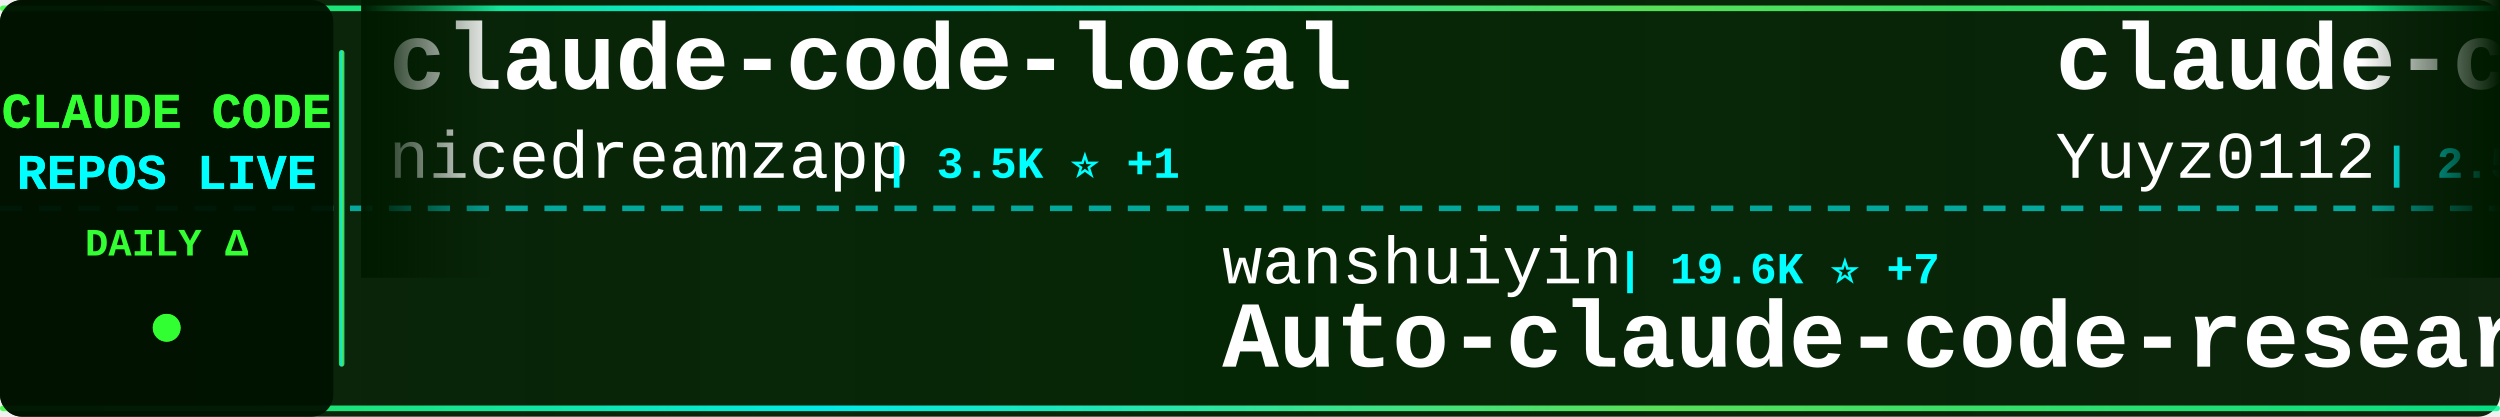
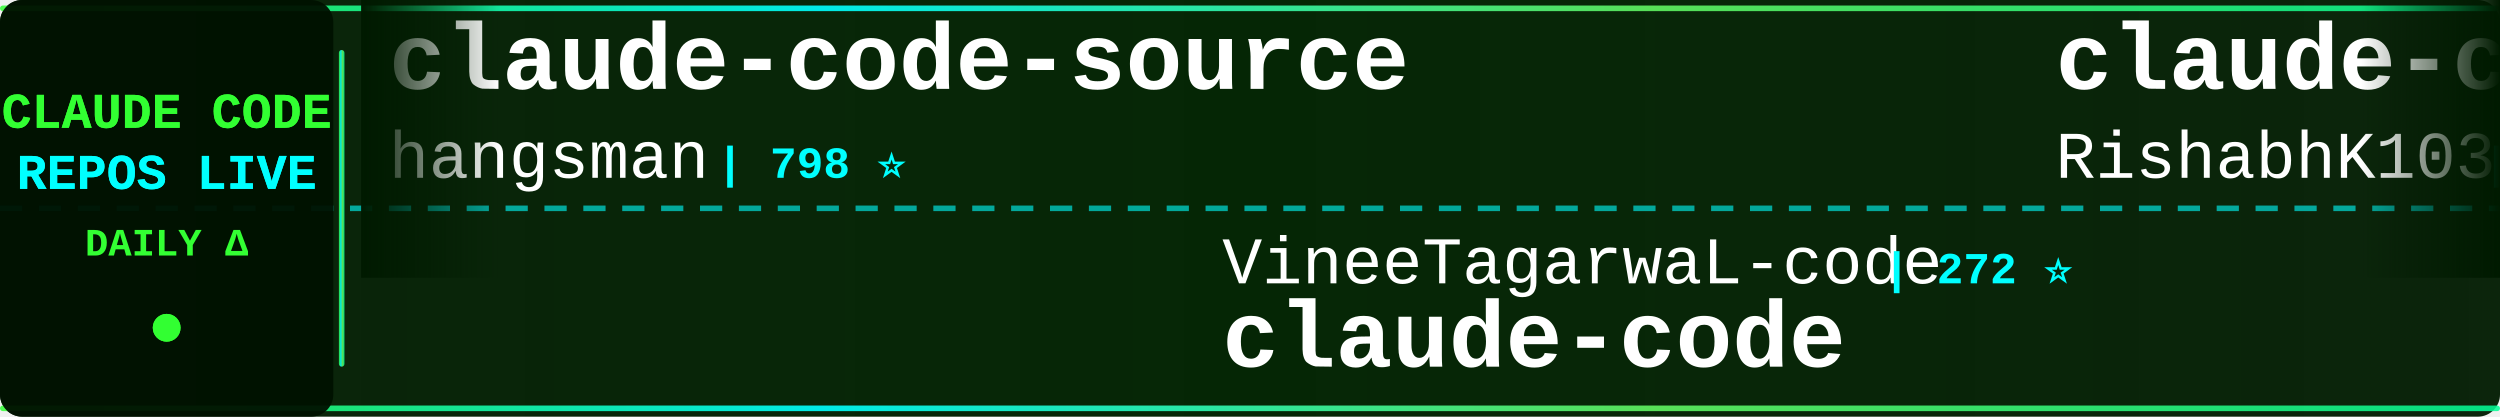
<svg xmlns="http://www.w3.org/2000/svg" width="900" height="150">
  <defs>
    <linearGradient id="tickerBg" x1="0%" y1="0%" x2="100%" y2="0%">
      <stop offset="0%" style="stop-color:#001a00;stop-opacity:0.95" />
      <stop offset="50%" style="stop-color:#002200;stop-opacity:0.98" />
      <stop offset="100%" style="stop-color:#001a00;stop-opacity:0.95" />
    </linearGradient>
    <linearGradient id="borderGrad" x1="0%" y1="0%" x2="100%" y2="0%">
      <stop offset="0%" style="stop-color:#33ff33;stop-opacity:0.85">
        <animate attributeName="stop-opacity" values="0.85;1;0.85" dur="2s" repeatCount="indefinite" />
      </stop>
      <stop offset="33%" style="stop-color:#00ffff;stop-opacity:0.9">
        <animate attributeName="stop-opacity" values="0.9;1;0.9" dur="2.2s" repeatCount="indefinite" />
      </stop>
      <stop offset="66%" style="stop-color:#66ff66;stop-opacity:0.85">
        <animate attributeName="stop-opacity" values="0.85;1;0.85" dur="1.8s" repeatCount="indefinite" />
      </stop>
      <stop offset="100%" style="stop-color:#00ff99;stop-opacity:0.85">
        <animate attributeName="stop-opacity" values="0.85;1;0.85" dur="2s" repeatCount="indefinite" />
      </stop>
    </linearGradient>
    <filter id="textGlow">
      <feGaussianBlur stdDeviation="0.1" result="coloredBlur" />
      <feMerge>
        <feMergeNode in="coloredBlur" />
        <feMergeNode in="SourceGraphic" />
      </feMerge>
    </filter>
    <filter id="metricGlow">
      <feGaussianBlur stdDeviation="0.2" result="coloredBlur" />
      <feMerge>
        <feMergeNode in="coloredBlur" />
        <feMergeNode in="SourceGraphic" />
      </feMerge>
    </filter>
    <linearGradient id="leftFade" x1="0%" y1="0%" x2="100%" y2="0%">
      <stop offset="0%" style="stop-color:#001a00;stop-opacity:1" />
      <stop offset="100%" style="stop-color:#001a00;stop-opacity:0" />
    </linearGradient>
    <linearGradient id="rightFade" x1="0%" y1="0%" x2="100%" y2="0%">
      <stop offset="0%" style="stop-color:#001a00;stop-opacity:0" />
      <stop offset="100%" style="stop-color:#001a00;stop-opacity:1" />
    </linearGradient>
  </defs>
  <rect width="900" height="150" fill="url(#tickerBg)" rx="8" />
  <rect x="0" y="2" width="900" height="2" fill="url(#borderGrad)" rx="1" />
  <rect x="0" y="146" width="900" height="2" fill="url(#borderGrad)" rx="1" />
  <line x1="0" y1="75" x2="900" y2="75" stroke="#00ffff" stroke-width="2" stroke-dasharray="8 6" opacity="0.6" />
  <rect x="0" y="0" width="120" height="150" fill="#001100" opacity="0.95" rx="8" />
  <text x="60" y="46" font-family="'Courier New', monospace" font-size="18" font-weight="bold" fill="#33ff33" text-anchor="middle" filter="url(#textGlow)">
    CLAUDE CODE
  </text>
  <text x="60" y="68" font-family="'Courier New', monospace" font-size="18" font-weight="bold" fill="#00ffff" text-anchor="middle" filter="url(#textGlow)">
    REPOS LIVE
  </text>
  <text x="60" y="92" font-family="'Courier New', monospace" font-size="14" font-weight="bold" fill="#33ff33" text-anchor="middle">
    DAILY Δ
  </text>
  <circle cx="60" cy="118" r="5" fill="#33ff33" filter="url(#metricGlow)">
    <animate attributeName="r" values="4;6;4" dur="1.5s" repeatCount="indefinite" />
    <animate attributeName="opacity" values="0.6;1;0.6" dur="1.5s" repeatCount="indefinite" />
  </circle>
  <rect x="122" y="18" width="2" height="114" fill="url(#borderGrad)" rx="1" />
  <clipPath id="tickerClip">
    <rect x="130" y="0" width="770" height="150" />
  </clipPath>
  <g clip-path="url(#tickerClip)">
    <g id="tickerItems">
      <animateTransform attributeName="transform" attributeType="XML" type="translate" from="0 0" to="-3000 0" dur="54s" repeatCount="indefinite" />
      <g transform="translate(0, 0)">
-         <text x="140" y="32" font-family="'Courier New', monospace" font-size="34" font-weight="bold" fill="#ffffff">claude-code-local</text>
-         <text x="140" y="64" font-family="'Courier New', monospace" font-size="24" font-weight="normal" fill="#ffffff" opacity="1.0">nicedreamzapp</text>
-         <text x="318" y="64" font-family="'Courier New', monospace" font-size="16" font-weight="bold" fill="#00ffff"> | 3.5K ⭐ +1</text>
+         <text x="140" y="32" font-family="'Courier New', monospace" font-size="34" font-weight="bold" fill="#ffffff">claude-code-source</text>
+         <text x="140" y="64" font-family="'Courier New', monospace" font-size="24" font-weight="normal" fill="#ffffff" opacity="1.0">hangsman</text>
+         <text x="258" y="64" font-family="'Courier New', monospace" font-size="16" font-weight="bold" fill="#00ffff"> | 798 ⭐</text>
      </g>
      <g transform="translate(300, 0)">
-         <text x="140" y="102" font-family="'Courier New', monospace" font-size="24" font-weight="normal" fill="#ffffff" opacity="1.0">wanshuiyin</text>
-         <text x="282" y="102" font-family="'Courier New', monospace" font-size="16" font-weight="bold" fill="#00ffff"> | 19.6K ⭐ +7</text>
-         <text x="140" y="132" font-family="'Courier New', monospace" font-size="34" font-weight="bold" fill="#ffffff">Auto-claude-code-researc...</text>
+         <text x="140" y="102" font-family="'Courier New', monospace" font-size="24" font-weight="normal" fill="#ffffff" opacity="1.0">VineeTagarwaL-code</text>
+         <text x="378" y="102" font-family="'Courier New', monospace" font-size="16" font-weight="bold" fill="#00ffff"> | 272 ⭐</text>
+         <text x="140" y="132" font-family="'Courier New', monospace" font-size="34" font-weight="bold" fill="#ffffff">claude-code</text>
      </g>
      <g transform="translate(600, 0)">
-         <text x="140" y="32" font-family="'Courier New', monospace" font-size="34" font-weight="bold" fill="#ffffff">claude-code-reverse</text>
-         <text x="140" y="64" font-family="'Courier New', monospace" font-size="24" font-weight="normal" fill="#ffffff" opacity="1.0">Yuyz0112</text>
-         <text x="258" y="64" font-family="'Courier New', monospace" font-size="16" font-weight="bold" fill="#00ffff"> | 2.5K ⭐</text>
+         <text x="140" y="32" font-family="'Courier New', monospace" font-size="34" font-weight="bold" fill="#ffffff">claude-code</text>
+         <text x="140" y="64" font-family="'Courier New', monospace" font-size="24" font-weight="normal" fill="#ffffff" opacity="1.0">RishabhK103</text>
+         <text x="294" y="64" font-family="'Courier New', monospace" font-size="16" font-weight="bold" fill="#00ffff"> | 113 ⭐</text>
      </g>
      <g transform="translate(900, 0)">
-         <text x="140" y="102" font-family="'Courier New', monospace" font-size="24" font-weight="normal" fill="#ffffff" opacity="1.0">JrCx7scC</text>
-         <text x="258" y="102" font-family="'Courier New', monospace" font-size="16" font-weight="bold" fill="#00ffff"> | 377 ⭐</text>
-         <text x="140" y="132" font-family="'Courier New', monospace" font-size="34" font-weight="bold" fill="#ffffff">claude-code-source</text>
+         <text x="140" y="102" font-family="'Courier New', monospace" font-size="24" font-weight="normal" fill="#ffffff" opacity="1.0">777genius</text>
+         <text x="270" y="102" font-family="'Courier New', monospace" font-size="16" font-weight="bold" fill="#00ffff"> | 940 ⭐</text>
+         <text x="140" y="132" font-family="'Courier New', monospace" font-size="34" font-weight="bold" fill="#ffffff">claude-code-source-code</text>
      </g>
      <g transform="translate(1200, 0)">
-         <text x="140" y="32" font-family="'Courier New', monospace" font-size="34" font-weight="bold" fill="#ffffff">claude-code-engineering</text>
-         <text x="140" y="64" font-family="'Courier New', monospace" font-size="24" font-weight="normal" fill="#ffffff" opacity="1.0">huangjia2019</text>
-         <text x="306" y="64" font-family="'Courier New', monospace" font-size="16" font-weight="bold" fill="#00ffff"> | 1.2K ⭐</text>
+         <text x="140" y="32" font-family="'Courier New', monospace" font-size="34" font-weight="bold" fill="#ffffff">claude-code-guide</text>
+         <text x="140" y="64" font-family="'Courier New', monospace" font-size="24" font-weight="normal" fill="#ffffff" opacity="1.0">zebbern</text>
+         <text x="246" y="64" font-family="'Courier New', monospace" font-size="16" font-weight="bold" fill="#00ffff"> | 4.7K ⭐</text>
      </g>
      <g transform="translate(1500, 0)">
-         <text x="140" y="102" font-family="'Courier New', monospace" font-size="24" font-weight="normal" fill="#ffffff" opacity="1.0">fuergaosi233</text>
-         <text x="306" y="102" font-family="'Courier New', monospace" font-size="16" font-weight="bold" fill="#00ffff"> | 2.8K ⭐</text>
-         <text x="140" y="132" font-family="'Courier New', monospace" font-size="34" font-weight="bold" fill="#ffffff">claude-code-proxy</text>
+         <text x="140" y="102" font-family="'Courier New', monospace" font-size="24" font-weight="normal" fill="#ffffff" opacity="1.0">beilingcc</text>
+         <text x="270" y="102" font-family="'Courier New', monospace" font-size="16" font-weight="bold" fill="#00ffff"> | 104 ⭐</text>
+         <text x="140" y="132" font-family="'Courier New', monospace" font-size="34" font-weight="bold" fill="#ffffff">claude-code</text>
      </g>
      <g transform="translate(1800, 0)">
-         <text x="140" y="32" font-family="'Courier New', monospace" font-size="34" font-weight="bold" fill="#ffffff">claude-code-action</text>
-         <text x="140" y="64" font-family="'Courier New', monospace" font-size="24" font-weight="normal" fill="#ffffff" opacity="1.0">anthropics</text>
-         <text x="282" y="64" font-family="'Courier New', monospace" font-size="16" font-weight="bold" fill="#00ffff"> | 10.0K ⭐ +2</text>
+         <text x="140" y="32" font-family="'Courier New', monospace" font-size="34" font-weight="bold" fill="#ffffff">how-claude-code-works</text>
+         <text x="140" y="64" font-family="'Courier New', monospace" font-size="24" font-weight="normal" fill="#ffffff" opacity="1.0">Windy3f3f3f3f</text>
+         <text x="318" y="64" font-family="'Courier New', monospace" font-size="16" font-weight="bold" fill="#00ffff"> | 3.8K ⭐ -1</text>
      </g>
      <g transform="translate(2100, 0)">
-         <text x="140" y="102" font-family="'Courier New', monospace" font-size="24" font-weight="normal" fill="#ffffff" opacity="1.0">KPR111</text>
-         <text x="234" y="102" font-family="'Courier New', monospace" font-size="16" font-weight="bold" fill="#00ffff"> | 18 ⭐</text>
-         <text x="140" y="132" font-family="'Courier New', monospace" font-size="34" font-weight="bold" fill="#ffffff">Claude-Code</text>
+         <text x="140" y="102" font-family="'Courier New', monospace" font-size="24" font-weight="normal" fill="#ffffff" opacity="1.0">disler</text>
+         <text x="234" y="102" font-family="'Courier New', monospace" font-size="16" font-weight="bold" fill="#00ffff"> | 4.0K ⭐ +1</text>
+         <text x="140" y="132" font-family="'Courier New', monospace" font-size="34" font-weight="bold" fill="#ffffff">claude-code-hooks-master...</text>
      </g>
      <g transform="translate(2400, 0)">
-         <text x="140" y="32" font-family="'Courier New', monospace" font-size="34" font-weight="bold" fill="#ffffff">claude-code</text>
-         <text x="140" y="64" font-family="'Courier New', monospace" font-size="24" font-weight="normal" fill="#ffffff" opacity="1.0">jarmuine</text>
-         <text x="258" y="64" font-family="'Courier New', monospace" font-size="16" font-weight="bold" fill="#00ffff"> | 2.3K ⭐</text>
+         <text x="140" y="32" font-family="'Courier New', monospace" font-size="34" font-weight="bold" fill="#ffffff">claude-code-settings</text>
+         <text x="140" y="64" font-family="'Courier New', monospace" font-size="24" font-weight="normal" fill="#ffffff" opacity="1.0">feiskyer</text>
+         <text x="258" y="64" font-family="'Courier New', monospace" font-size="16" font-weight="bold" fill="#00ffff"> | 1.7K ⭐ +2</text>
      </g>
      <g transform="translate(2700, 0)">
-         <text x="140" y="102" font-family="'Courier New', monospace" font-size="24" font-weight="normal" fill="#ffffff" opacity="1.0">techjarves</text>
-         <text x="282" y="102" font-family="'Courier New', monospace" font-size="16" font-weight="bold" fill="#00ffff"> | 1.6K ⭐</text>
-         <text x="140" y="132" font-family="'Courier New', monospace" font-size="34" font-weight="bold" fill="#ffffff">ClaudeCode-Portable</text>
+         <text x="140" y="102" font-family="'Courier New', monospace" font-size="24" font-weight="normal" fill="#ffffff" opacity="1.0">luyao618</text>
+         <text x="258" y="102" font-family="'Courier New', monospace" font-size="16" font-weight="bold" fill="#00ffff"> | 1.7K ⭐</text>
+         <text x="140" y="132" font-family="'Courier New', monospace" font-size="34" font-weight="bold" fill="#ffffff">Claude-Code-Source-Study</text>
      </g>
      <g transform="translate(3000, 0)">
-         <text x="140" y="32" font-family="'Courier New', monospace" font-size="34" font-weight="bold" fill="#ffffff">claude-code-local</text>
-         <text x="140" y="64" font-family="'Courier New', monospace" font-size="24" font-weight="normal" fill="#ffffff" opacity="1.0">nicedreamzapp</text>
-         <text x="318" y="64" font-family="'Courier New', monospace" font-size="16" font-weight="bold" fill="#00ffff"> | 3.5K ⭐ +1</text>
+         <text x="140" y="32" font-family="'Courier New', monospace" font-size="34" font-weight="bold" fill="#ffffff">claude-code-source</text>
+         <text x="140" y="64" font-family="'Courier New', monospace" font-size="24" font-weight="normal" fill="#ffffff" opacity="1.0">hangsman</text>
+         <text x="258" y="64" font-family="'Courier New', monospace" font-size="16" font-weight="bold" fill="#00ffff"> | 798 ⭐</text>
      </g>
      <g transform="translate(3300, 0)">
-         <text x="140" y="102" font-family="'Courier New', monospace" font-size="24" font-weight="normal" fill="#ffffff" opacity="1.0">wanshuiyin</text>
-         <text x="282" y="102" font-family="'Courier New', monospace" font-size="16" font-weight="bold" fill="#00ffff"> | 19.6K ⭐ +7</text>
-         <text x="140" y="132" font-family="'Courier New', monospace" font-size="34" font-weight="bold" fill="#ffffff">Auto-claude-code-researc...</text>
+         <text x="140" y="102" font-family="'Courier New', monospace" font-size="24" font-weight="normal" fill="#ffffff" opacity="1.0">VineeTagarwaL-code</text>
+         <text x="378" y="102" font-family="'Courier New', monospace" font-size="16" font-weight="bold" fill="#00ffff"> | 272 ⭐</text>
+         <text x="140" y="132" font-family="'Courier New', monospace" font-size="34" font-weight="bold" fill="#ffffff">claude-code</text>
      </g>
      <g transform="translate(3600, 0)">
-         <text x="140" y="32" font-family="'Courier New', monospace" font-size="34" font-weight="bold" fill="#ffffff">claude-code-reverse</text>
-         <text x="140" y="64" font-family="'Courier New', monospace" font-size="24" font-weight="normal" fill="#ffffff" opacity="1.0">Yuyz0112</text>
-         <text x="258" y="64" font-family="'Courier New', monospace" font-size="16" font-weight="bold" fill="#00ffff"> | 2.5K ⭐</text>
+         <text x="140" y="32" font-family="'Courier New', monospace" font-size="34" font-weight="bold" fill="#ffffff">claude-code</text>
+         <text x="140" y="64" font-family="'Courier New', monospace" font-size="24" font-weight="normal" fill="#ffffff" opacity="1.0">RishabhK103</text>
+         <text x="294" y="64" font-family="'Courier New', monospace" font-size="16" font-weight="bold" fill="#00ffff"> | 113 ⭐</text>
      </g>
      <g transform="translate(3900, 0)">
-         <text x="140" y="102" font-family="'Courier New', monospace" font-size="24" font-weight="normal" fill="#ffffff" opacity="1.0">JrCx7scC</text>
-         <text x="258" y="102" font-family="'Courier New', monospace" font-size="16" font-weight="bold" fill="#00ffff"> | 377 ⭐</text>
-         <text x="140" y="132" font-family="'Courier New', monospace" font-size="34" font-weight="bold" fill="#ffffff">claude-code-source</text>
+         <text x="140" y="102" font-family="'Courier New', monospace" font-size="24" font-weight="normal" fill="#ffffff" opacity="1.0">777genius</text>
+         <text x="270" y="102" font-family="'Courier New', monospace" font-size="16" font-weight="bold" fill="#00ffff"> | 940 ⭐</text>
+         <text x="140" y="132" font-family="'Courier New', monospace" font-size="34" font-weight="bold" fill="#ffffff">claude-code-source-code</text>
      </g>
    </g>
  </g>
  <rect x="130" y="0" width="50" height="100" fill="url(#leftFade)" />
  <rect x="850" y="0" width="50" height="100" fill="url(#rightFade)" />
</svg>
